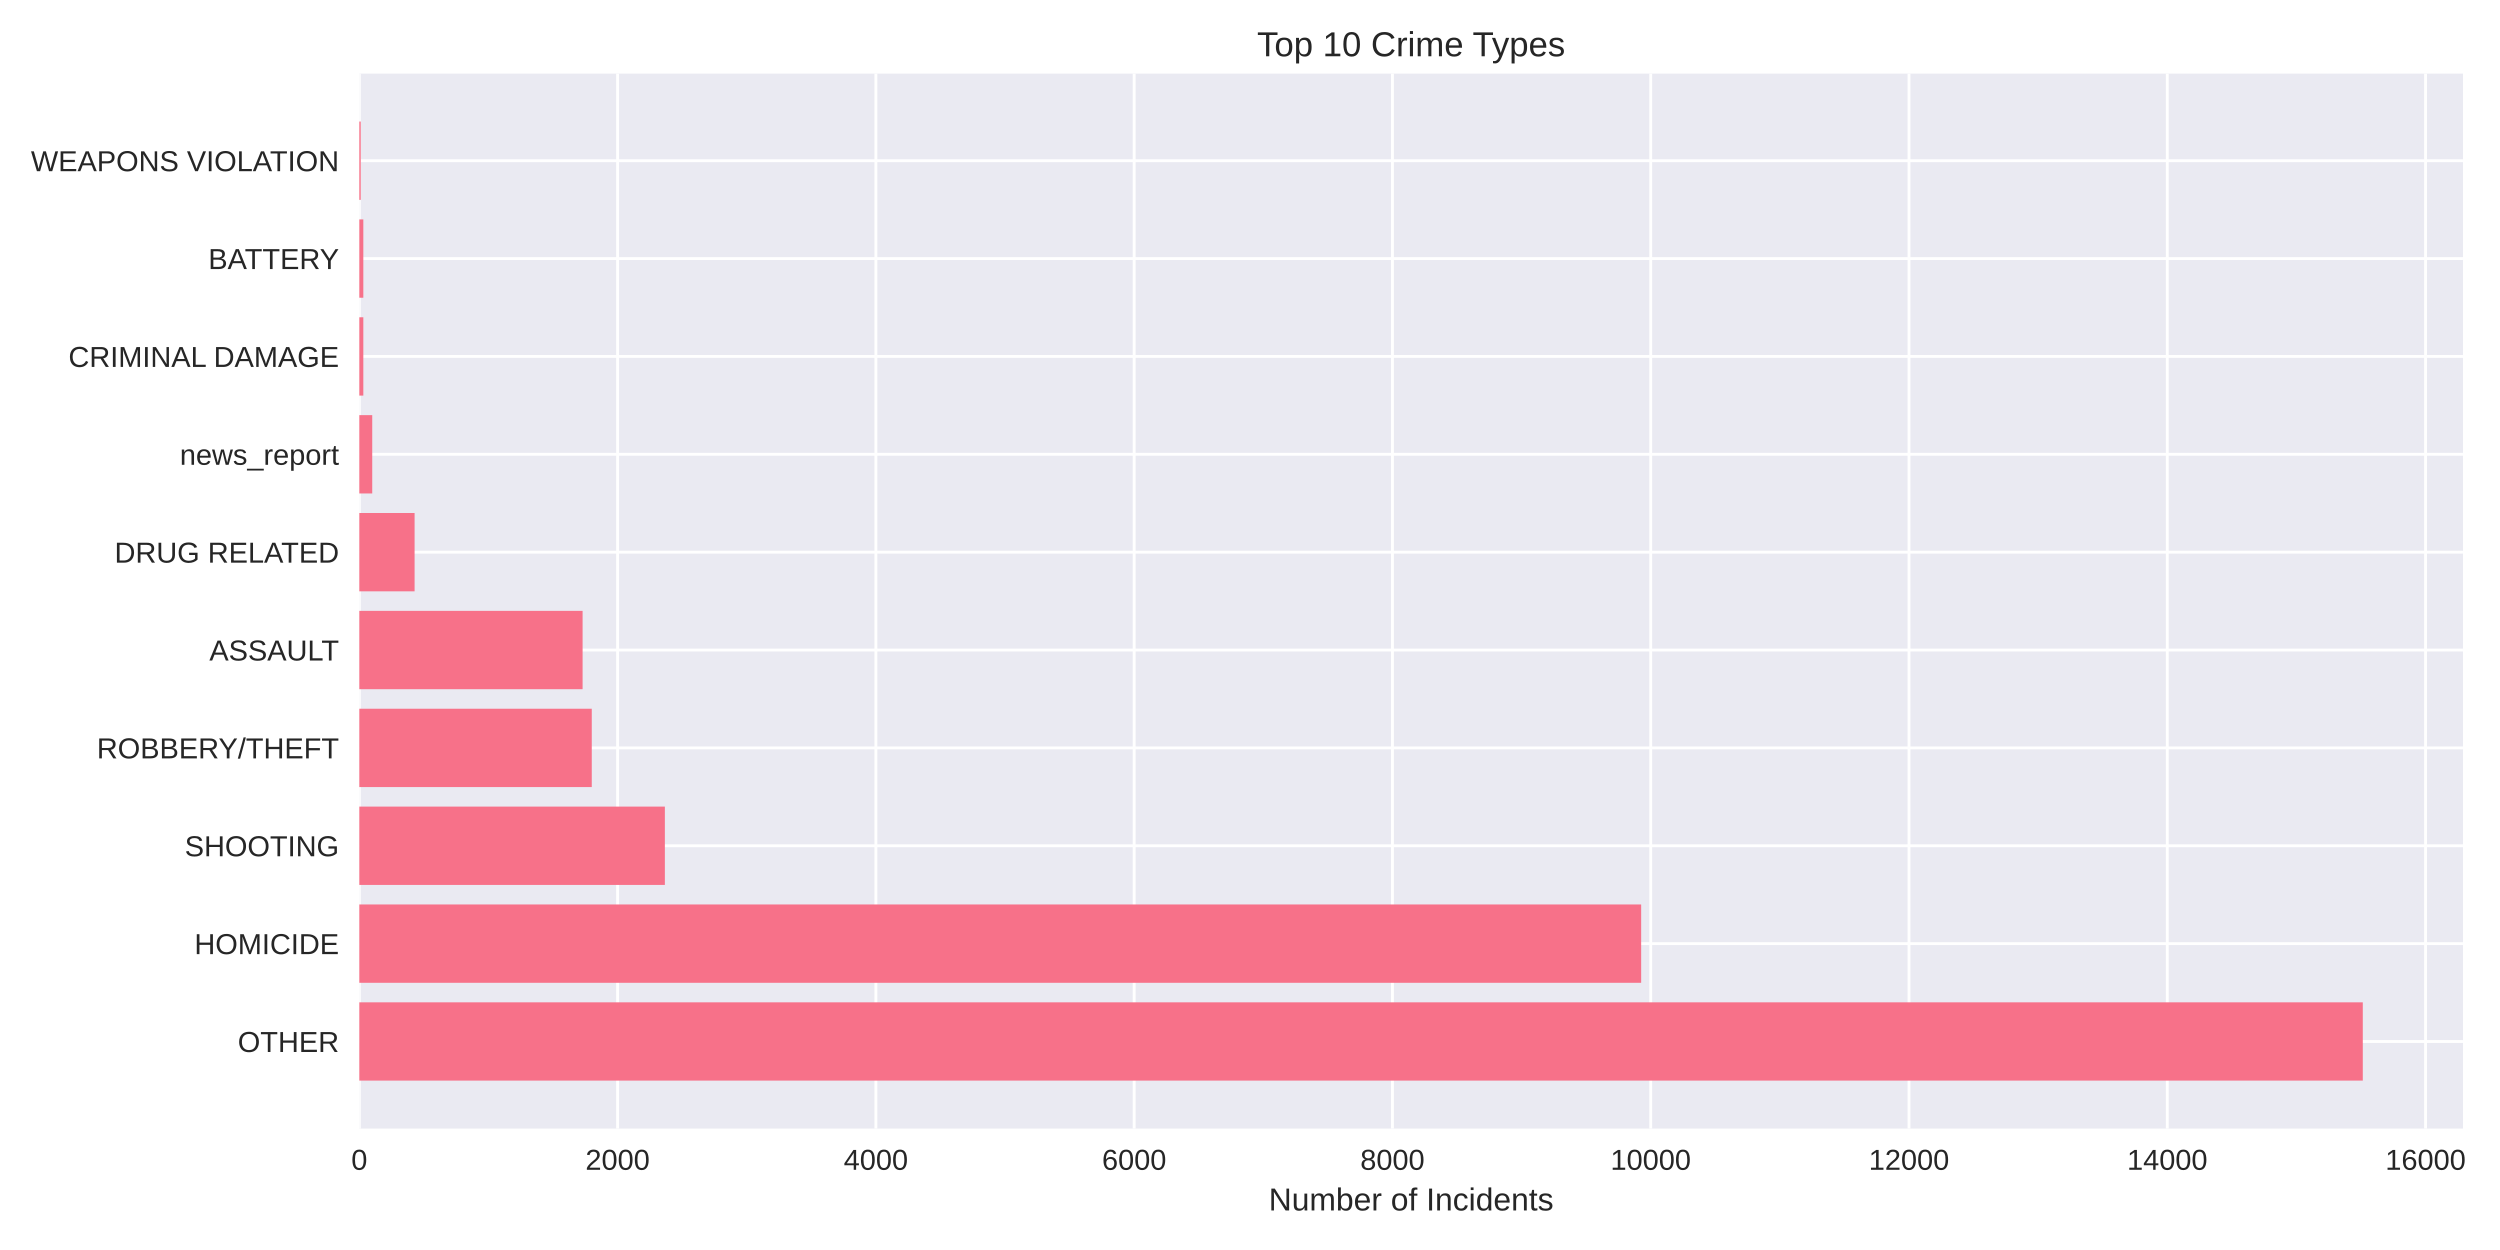
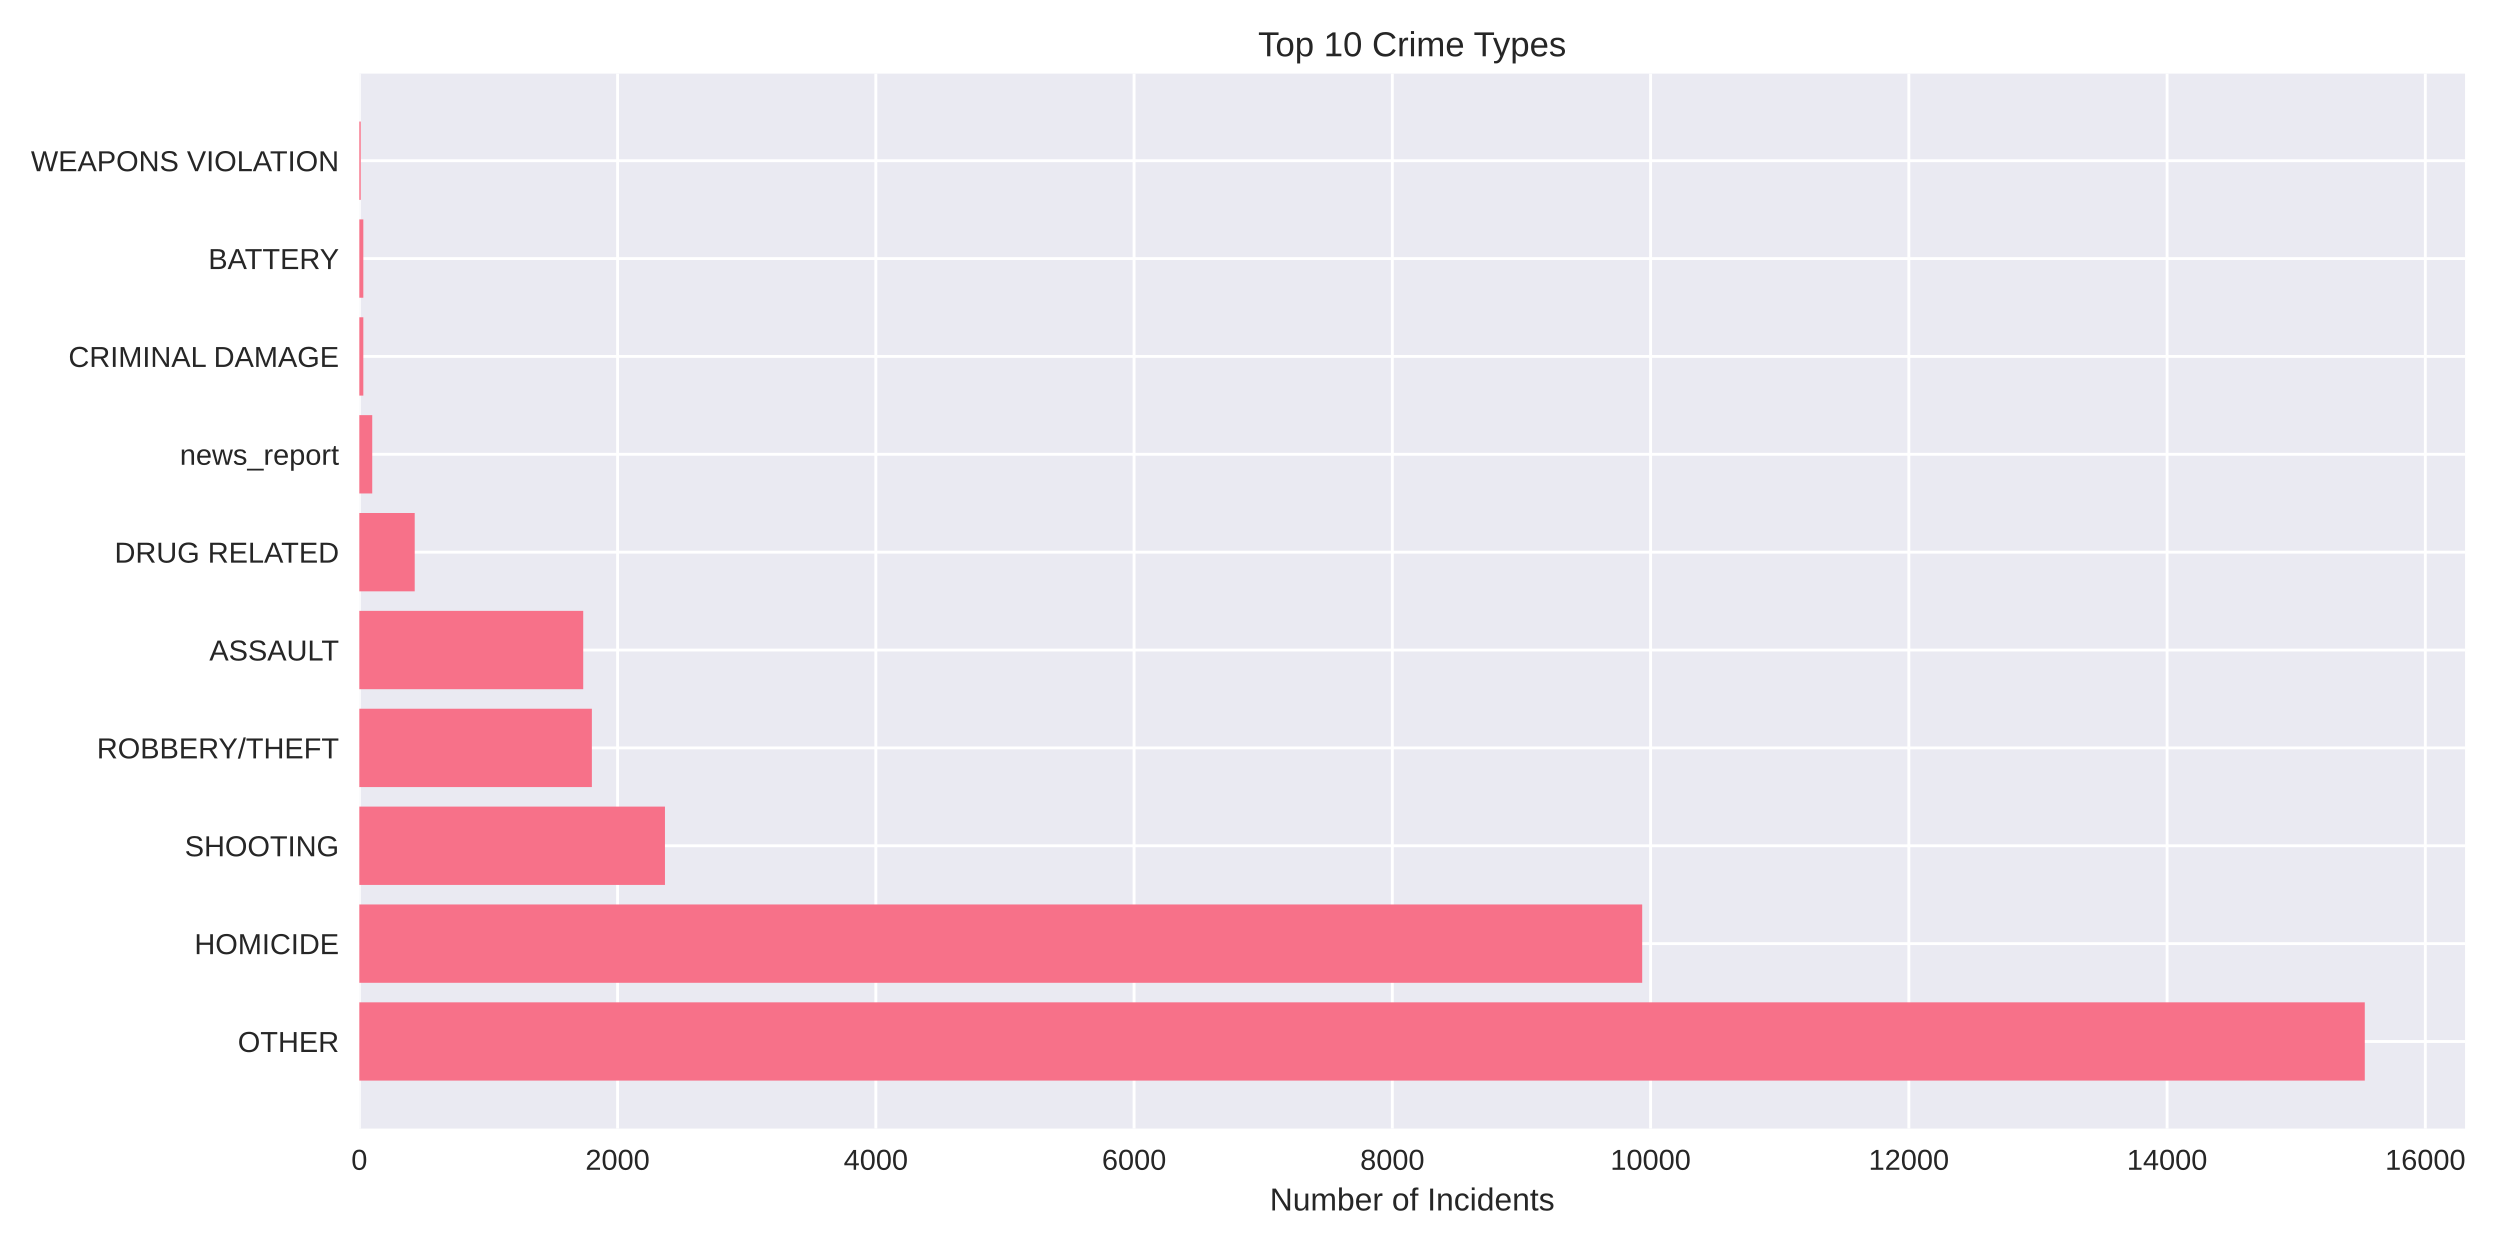
<svg xmlns="http://www.w3.org/2000/svg" width="864pt" height="432pt" viewBox="0 0 864 432" version="1.1">
  <defs>
    <style type="text/css">*{stroke-linejoin: round; stroke-linecap: butt}</style>
  </defs>
  <g id="figure_1">
    <g id="patch_1">
      <path d="M 0 432  L 864 432  L 864 0  L 0 0  z " style="fill: #ffffff" />
    </g>
    <g id="axes_1">
      <g id="patch_2">
-         <path d="M 124.18 390.04  L 851.203 390.04  L 851.203 25.44  L 124.18 25.44  z " style="fill: #eaeaf2" />
+         <path d="M 124.18 390.04  L 851.923 390.04  L 851.923 25.44  L 124.18 25.44  z " style="fill: #eaeaf2" />
      </g>
      <g id="matplotlib.axis_1">
        <g id="xtick_1">
          <g id="line2d_1">
-             <path d="M 124.18 390.04  L 124.18 25.44  " clip-path="url(#pc433003982)" style="fill: none; stroke: #ffffff; stroke-linecap: round" />
+             <path d="M 124.18 390.04  L 124.18 25.44  " clip-path="url(#p6e0264b9ec)" style="fill: none; stroke: #ffffff; stroke-linecap: round" />
          </g>
          <g id="line2d_2" />
          <g id="text_1">
            <text style="fill: #262626; font: 10px 'Arial', 'Liberation Sans', 'DejaVu Sans', 'Bitstream Vera Sans', sans-serif; text-anchor: middle" x="124.18" y="404.287" transform="rotate(-0 124.18 404.2869)">0</text>
          </g>
        </g>
        <g id="xtick_2">
          <g id="line2d_3">
-             <path d="M 213.442 390.04  L 213.442 25.44  " clip-path="url(#pc433003982)" style="fill: none; stroke: #ffffff; stroke-linecap: round" />
+             <path d="M 213.432 390.04  L 213.432 25.44  " clip-path="url(#p6e0264b9ec)" style="fill: none; stroke: #ffffff; stroke-linecap: round" />
          </g>
          <g id="line2d_4" />
          <g id="text_2">
-             <text style="fill: #262626; font: 10px 'Arial', 'Liberation Sans', 'DejaVu Sans', 'Bitstream Vera Sans', sans-serif; text-anchor: middle" x="213.442" y="404.287" transform="rotate(-0 213.4417 404.2869)">2000</text>
+             <text style="fill: #262626; font: 10px 'Arial', 'Liberation Sans', 'DejaVu Sans', 'Bitstream Vera Sans', sans-serif; text-anchor: middle" x="213.432" y="404.287" transform="rotate(-0 213.4323 404.2869)">2000</text>
          </g>
        </g>
        <g id="xtick_3">
          <g id="line2d_5">
-             <path d="M 302.703 390.04  L 302.703 25.44  " clip-path="url(#pc433003982)" style="fill: none; stroke: #ffffff; stroke-linecap: round" />
+             <path d="M 302.685 390.04  L 302.685 25.44  " clip-path="url(#p6e0264b9ec)" style="fill: none; stroke: #ffffff; stroke-linecap: round" />
          </g>
          <g id="line2d_6" />
          <g id="text_3">
-             <text style="fill: #262626; font: 10px 'Arial', 'Liberation Sans', 'DejaVu Sans', 'Bitstream Vera Sans', sans-serif; text-anchor: middle" x="302.703" y="404.287" transform="rotate(-0 302.7034 404.2869)">4000</text>
+             <text style="fill: #262626; font: 10px 'Arial', 'Liberation Sans', 'DejaVu Sans', 'Bitstream Vera Sans', sans-serif; text-anchor: middle" x="302.685" y="404.287" transform="rotate(-0 302.6846 404.2869)">4000</text>
          </g>
        </g>
        <g id="xtick_4">
          <g id="line2d_7">
-             <path d="M 391.965 390.04  L 391.965 25.44  " clip-path="url(#pc433003982)" style="fill: none; stroke: #ffffff; stroke-linecap: round" />
+             <path d="M 391.937 390.04  L 391.937 25.44  " clip-path="url(#p6e0264b9ec)" style="fill: none; stroke: #ffffff; stroke-linecap: round" />
          </g>
          <g id="line2d_8" />
          <g id="text_4">
-             <text style="fill: #262626; font: 10px 'Arial', 'Liberation Sans', 'DejaVu Sans', 'Bitstream Vera Sans', sans-serif; text-anchor: middle" x="391.965" y="404.287" transform="rotate(-0 391.9652 404.2869)">6000</text>
+             <text style="fill: #262626; font: 10px 'Arial', 'Liberation Sans', 'DejaVu Sans', 'Bitstream Vera Sans', sans-serif; text-anchor: middle" x="391.937" y="404.287" transform="rotate(-0 391.9369 404.2869)">6000</text>
          </g>
        </g>
        <g id="xtick_5">
          <g id="line2d_9">
-             <path d="M 481.227 390.04  L 481.227 25.44  " clip-path="url(#pc433003982)" style="fill: none; stroke: #ffffff; stroke-linecap: round" />
+             <path d="M 481.189 390.04  L 481.189 25.44  " clip-path="url(#p6e0264b9ec)" style="fill: none; stroke: #ffffff; stroke-linecap: round" />
          </g>
          <g id="line2d_10" />
          <g id="text_5">
-             <text style="fill: #262626; font: 10px 'Arial', 'Liberation Sans', 'DejaVu Sans', 'Bitstream Vera Sans', sans-serif; text-anchor: middle" x="481.227" y="404.287" transform="rotate(-0 481.2269 404.2869)">8000</text>
+             <text style="fill: #262626; font: 10px 'Arial', 'Liberation Sans', 'DejaVu Sans', 'Bitstream Vera Sans', sans-serif; text-anchor: middle" x="481.189" y="404.287" transform="rotate(-0 481.1892 404.2869)">8000</text>
          </g>
        </g>
        <g id="xtick_6">
          <g id="line2d_11">
-             <path d="M 570.489 390.04  L 570.489 25.44  " clip-path="url(#pc433003982)" style="fill: none; stroke: #ffffff; stroke-linecap: round" />
+             <path d="M 570.442 390.04  L 570.442 25.44  " clip-path="url(#p6e0264b9ec)" style="fill: none; stroke: #ffffff; stroke-linecap: round" />
          </g>
          <g id="line2d_12" />
          <g id="text_6">
-             <text style="fill: #262626; font: 10px 'Arial', 'Liberation Sans', 'DejaVu Sans', 'Bitstream Vera Sans', sans-serif; text-anchor: middle" x="570.489" y="404.287" transform="rotate(-0 570.4886 404.2869)">10000</text>
+             <text style="fill: #262626; font: 10px 'Arial', 'Liberation Sans', 'DejaVu Sans', 'Bitstream Vera Sans', sans-serif; text-anchor: middle" x="570.442" y="404.287" transform="rotate(-0 570.4415 404.2869)">10000</text>
          </g>
        </g>
        <g id="xtick_7">
          <g id="line2d_13">
-             <path d="M 659.75 390.04  L 659.75 25.44  " clip-path="url(#pc433003982)" style="fill: none; stroke: #ffffff; stroke-linecap: round" />
+             <path d="M 659.694 390.04  L 659.694 25.44  " clip-path="url(#p6e0264b9ec)" style="fill: none; stroke: #ffffff; stroke-linecap: round" />
          </g>
          <g id="line2d_14" />
          <g id="text_7">
-             <text style="fill: #262626; font: 10px 'Arial', 'Liberation Sans', 'DejaVu Sans', 'Bitstream Vera Sans', sans-serif; text-anchor: middle" x="659.75" y="404.287" transform="rotate(-0 659.7503 404.2869)">12000</text>
+             <text style="fill: #262626; font: 10px 'Arial', 'Liberation Sans', 'DejaVu Sans', 'Bitstream Vera Sans', sans-serif; text-anchor: middle" x="659.694" y="404.287" transform="rotate(-0 659.6938 404.2869)">12000</text>
          </g>
        </g>
        <g id="xtick_8">
          <g id="line2d_15">
-             <path d="M 749.012 390.04  L 749.012 25.44  " clip-path="url(#pc433003982)" style="fill: none; stroke: #ffffff; stroke-linecap: round" />
+             <path d="M 748.946 390.04  L 748.946 25.44  " clip-path="url(#p6e0264b9ec)" style="fill: none; stroke: #ffffff; stroke-linecap: round" />
          </g>
          <g id="line2d_16" />
          <g id="text_8">
-             <text style="fill: #262626; font: 10px 'Arial', 'Liberation Sans', 'DejaVu Sans', 'Bitstream Vera Sans', sans-serif; text-anchor: middle" x="749.012" y="404.287" transform="rotate(-0 749.012 404.2869)">14000</text>
+             <text style="fill: #262626; font: 10px 'Arial', 'Liberation Sans', 'DejaVu Sans', 'Bitstream Vera Sans', sans-serif; text-anchor: middle" x="748.946" y="404.287" transform="rotate(-0 748.9461 404.2869)">14000</text>
          </g>
        </g>
        <g id="xtick_9">
          <g id="line2d_17">
-             <path d="M 838.274 390.04  L 838.274 25.44  " clip-path="url(#pc433003982)" style="fill: none; stroke: #ffffff; stroke-linecap: round" />
+             <path d="M 838.198 390.04  L 838.198 25.44  " clip-path="url(#p6e0264b9ec)" style="fill: none; stroke: #ffffff; stroke-linecap: round" />
          </g>
          <g id="line2d_18" />
          <g id="text_9">
-             <text style="fill: #262626; font: 10px 'Arial', 'Liberation Sans', 'DejaVu Sans', 'Bitstream Vera Sans', sans-serif; text-anchor: middle" x="838.274" y="404.287" transform="rotate(-0 838.2738 404.2869)">16000</text>
+             <text style="fill: #262626; font: 10px 'Arial', 'Liberation Sans', 'DejaVu Sans', 'Bitstream Vera Sans', sans-serif; text-anchor: middle" x="838.198" y="404.287" transform="rotate(-0 838.1985 404.2869)">16000</text>
          </g>
        </g>
        <g id="text_10">
-           <text style="fill: #262626; font: 11px 'Arial', 'Liberation Sans', 'DejaVu Sans', 'Bitstream Vera Sans', sans-serif; text-anchor: middle" x="487.692" y="418.333" transform="rotate(-0 487.6917 418.3334)">Number of Incidents</text>
+           <text style="fill: #262626; font: 11px 'Arial', 'Liberation Sans', 'DejaVu Sans', 'Bitstream Vera Sans', sans-serif; text-anchor: middle" x="488.052" y="418.333" transform="rotate(-0 488.0516 418.3334)">Number of Incidents</text>
        </g>
      </g>
      <g id="matplotlib.axis_2">
        <g id="ytick_1">
          <g id="line2d_19">
-             <path d="M 124.18 359.939  L 851.203 359.939  " clip-path="url(#pc433003982)" style="fill: none; stroke: #ffffff; stroke-linecap: round" />
+             <path d="M 124.18 359.939  L 851.923 359.939  " clip-path="url(#p6e0264b9ec)" style="fill: none; stroke: #ffffff; stroke-linecap: round" />
          </g>
          <g id="line2d_20" />
          <g id="text_11">
            <text style="fill: #262626; font: 10px 'Arial', 'Liberation Sans', 'DejaVu Sans', 'Bitstream Vera Sans', sans-serif; text-anchor: end" x="117.18" y="363.562" transform="rotate(-0 117.18 363.562)">OTHER</text>
          </g>
        </g>
        <g id="ytick_2">
          <g id="line2d_21">
-             <path d="M 124.18 326.117  L 851.203 326.117  " clip-path="url(#pc433003982)" style="fill: none; stroke: #ffffff; stroke-linecap: round" />
+             <path d="M 124.18 326.117  L 851.923 326.117  " clip-path="url(#p6e0264b9ec)" style="fill: none; stroke: #ffffff; stroke-linecap: round" />
          </g>
          <g id="line2d_22" />
          <g id="text_12">
            <text style="fill: #262626; font: 10px 'Arial', 'Liberation Sans', 'DejaVu Sans', 'Bitstream Vera Sans', sans-serif; text-anchor: end" x="117.18" y="329.74" transform="rotate(-0 117.18 329.7401)">HOMICIDE</text>
          </g>
        </g>
        <g id="ytick_3">
          <g id="line2d_23">
-             <path d="M 124.18 292.295  L 851.203 292.295  " clip-path="url(#pc433003982)" style="fill: none; stroke: #ffffff; stroke-linecap: round" />
+             <path d="M 124.18 292.295  L 851.923 292.295  " clip-path="url(#p6e0264b9ec)" style="fill: none; stroke: #ffffff; stroke-linecap: round" />
          </g>
          <g id="line2d_24" />
          <g id="text_13">
            <text style="fill: #262626; font: 10px 'Arial', 'Liberation Sans', 'DejaVu Sans', 'Bitstream Vera Sans', sans-serif; text-anchor: end" x="117.18" y="295.918" transform="rotate(-0 117.18 295.9182)">SHOOTING</text>
          </g>
        </g>
        <g id="ytick_4">
          <g id="line2d_25">
-             <path d="M 124.18 258.473  L 851.203 258.473  " clip-path="url(#pc433003982)" style="fill: none; stroke: #ffffff; stroke-linecap: round" />
+             <path d="M 124.18 258.473  L 851.923 258.473  " clip-path="url(#p6e0264b9ec)" style="fill: none; stroke: #ffffff; stroke-linecap: round" />
          </g>
          <g id="line2d_26" />
          <g id="text_14">
            <text style="fill: #262626; font: 10px 'Arial', 'Liberation Sans', 'DejaVu Sans', 'Bitstream Vera Sans', sans-serif; text-anchor: end" x="117.18" y="262.096" transform="rotate(-0 117.18 262.0963)">ROBBERY/THEFT</text>
          </g>
        </g>
        <g id="ytick_5">
          <g id="line2d_27">
-             <path d="M 124.18 224.651  L 851.203 224.651  " clip-path="url(#pc433003982)" style="fill: none; stroke: #ffffff; stroke-linecap: round" />
+             <path d="M 124.18 224.651  L 851.923 224.651  " clip-path="url(#p6e0264b9ec)" style="fill: none; stroke: #ffffff; stroke-linecap: round" />
          </g>
          <g id="line2d_28" />
          <g id="text_15">
            <text style="fill: #262626; font: 10px 'Arial', 'Liberation Sans', 'DejaVu Sans', 'Bitstream Vera Sans', sans-serif; text-anchor: end" x="117.18" y="228.274" transform="rotate(-0 117.18 228.2744)">ASSAULT</text>
          </g>
        </g>
        <g id="ytick_6">
          <g id="line2d_29">
-             <path d="M 124.18 190.829  L 851.203 190.829  " clip-path="url(#pc433003982)" style="fill: none; stroke: #ffffff; stroke-linecap: round" />
+             <path d="M 124.18 190.829  L 851.923 190.829  " clip-path="url(#p6e0264b9ec)" style="fill: none; stroke: #ffffff; stroke-linecap: round" />
          </g>
          <g id="line2d_30" />
          <g id="text_16">
            <text style="fill: #262626; font: 10px 'Arial', 'Liberation Sans', 'DejaVu Sans', 'Bitstream Vera Sans', sans-serif; text-anchor: end" x="117.18" y="194.452" transform="rotate(-0 117.18 194.4525)">DRUG RELATED</text>
          </g>
        </g>
        <g id="ytick_7">
          <g id="line2d_31">
-             <path d="M 124.18 157.007  L 851.203 157.007  " clip-path="url(#pc433003982)" style="fill: none; stroke: #ffffff; stroke-linecap: round" />
+             <path d="M 124.18 157.007  L 851.923 157.007  " clip-path="url(#p6e0264b9ec)" style="fill: none; stroke: #ffffff; stroke-linecap: round" />
          </g>
          <g id="line2d_32" />
          <g id="text_17">
            <text style="fill: #262626; font: 10px 'Arial', 'Liberation Sans', 'DejaVu Sans', 'Bitstream Vera Sans', sans-serif; text-anchor: end" x="117.18" y="160.631" transform="rotate(-0 117.18 160.6306)">news_report</text>
          </g>
        </g>
        <g id="ytick_8">
          <g id="line2d_33">
-             <path d="M 124.18 123.185  L 851.203 123.185  " clip-path="url(#pc433003982)" style="fill: none; stroke: #ffffff; stroke-linecap: round" />
+             <path d="M 124.18 123.185  L 851.923 123.185  " clip-path="url(#p6e0264b9ec)" style="fill: none; stroke: #ffffff; stroke-linecap: round" />
          </g>
          <g id="line2d_34" />
          <g id="text_18">
            <text style="fill: #262626; font: 10px 'Arial', 'Liberation Sans', 'DejaVu Sans', 'Bitstream Vera Sans', sans-serif; text-anchor: end" x="117.18" y="126.809" transform="rotate(-0 117.18 126.8087)">CRIMINAL DAMAGE</text>
          </g>
        </g>
        <g id="ytick_9">
          <g id="line2d_35">
-             <path d="M 124.18 89.363  L 851.203 89.363  " clip-path="url(#pc433003982)" style="fill: none; stroke: #ffffff; stroke-linecap: round" />
+             <path d="M 124.18 89.363  L 851.923 89.363  " clip-path="url(#p6e0264b9ec)" style="fill: none; stroke: #ffffff; stroke-linecap: round" />
          </g>
          <g id="line2d_36" />
          <g id="text_19">
            <text style="fill: #262626; font: 10px 'Arial', 'Liberation Sans', 'DejaVu Sans', 'Bitstream Vera Sans', sans-serif; text-anchor: end" x="117.18" y="92.987" transform="rotate(-0 117.18 92.98681)">BATTERY</text>
          </g>
        </g>
        <g id="ytick_10">
          <g id="line2d_37">
-             <path d="M 124.18 55.541  L 851.203 55.541  " clip-path="url(#pc433003982)" style="fill: none; stroke: #ffffff; stroke-linecap: round" />
+             <path d="M 124.18 55.541  L 851.923 55.541  " clip-path="url(#p6e0264b9ec)" style="fill: none; stroke: #ffffff; stroke-linecap: round" />
          </g>
          <g id="line2d_38" />
          <g id="text_20">
            <text style="fill: #262626; font: 10px 'Arial', 'Liberation Sans', 'DejaVu Sans', 'Bitstream Vera Sans', sans-serif; text-anchor: end" x="117.18" y="59.165" transform="rotate(-0 117.18 59.16492)">WEAPONS VIOLATION</text>
          </g>
        </g>
      </g>
      <g id="patch_3">
-         <path d="M 124.18 373.467  L 816.583 373.467  L 816.583 346.41  L 124.18 346.41  z " clip-path="url(#pc433003982)" style="fill: #f77189" />
+         <path d="M 124.18 373.467  L 817.269 373.467  L 817.269 346.41  L 124.18 346.41  z " clip-path="url(#p6e0264b9ec)" style="fill: #f77189" />
      </g>
      <g id="patch_4">
-         <path d="M 124.18 339.645  L 567.186 339.645  L 567.186 312.588  L 124.18 312.588  z " clip-path="url(#pc433003982)" style="fill: #f77189" />
+         <path d="M 124.18 339.645  L 567.541 339.645  L 567.541 312.588  L 124.18 312.588  z " clip-path="url(#p6e0264b9ec)" style="fill: #f77189" />
      </g>
      <g id="patch_5">
-         <path d="M 124.18 305.823  L 229.777 305.823  L 229.777 278.766  L 124.18 278.766  z " clip-path="url(#pc433003982)" style="fill: #f77189" />
+         <path d="M 124.18 305.823  L 229.81 305.823  L 229.81 278.766  L 124.18 278.766  z " clip-path="url(#p6e0264b9ec)" style="fill: #f77189" />
      </g>
      <g id="patch_6">
-         <path d="M 124.18 272.002  L 204.516 272.002  L 204.516 244.944  L 124.18 244.944  z " clip-path="url(#pc433003982)" style="fill: #f77189" />
+         <path d="M 124.18 272.002  L 204.552 272.002  L 204.552 244.944  L 124.18 244.944  z " clip-path="url(#p6e0264b9ec)" style="fill: #f77189" />
      </g>
      <g id="patch_7">
-         <path d="M 124.18 238.18  L 201.347 238.18  L 201.347 211.122  L 124.18 211.122  z " clip-path="url(#pc433003982)" style="fill: #f77189" />
+         <path d="M 124.18 238.18  L 201.562 238.18  L 201.562 211.122  L 124.18 211.122  z " clip-path="url(#p6e0264b9ec)" style="fill: #f77189" />
      </g>
      <g id="patch_8">
-         <path d="M 124.18 204.358  L 143.282 204.358  L 143.282 177.3  L 124.18 177.3  z " clip-path="url(#pc433003982)" style="fill: #f77189" />
+         <path d="M 124.18 204.358  L 143.325 204.358  L 143.325 177.3  L 124.18 177.3  z " clip-path="url(#p6e0264b9ec)" style="fill: #f77189" />
      </g>
      <g id="patch_9">
-         <path d="M 124.18 170.536  L 128.643 170.536  L 128.643 143.478  L 124.18 143.478  z " clip-path="url(#pc433003982)" style="fill: #f77189" />
+         <path d="M 124.18 170.536  L 128.643 170.536  L 128.643 143.478  L 124.18 143.478  z " clip-path="url(#p6e0264b9ec)" style="fill: #f77189" />
      </g>
      <g id="patch_10">
-         <path d="M 124.18 136.714  L 125.564 136.714  L 125.564 109.657  L 124.18 109.657  z " clip-path="url(#pc433003982)" style="fill: #f77189" />
+         <path d="M 124.18 136.714  L 125.563 136.714  L 125.563 109.657  L 124.18 109.657  z " clip-path="url(#p6e0264b9ec)" style="fill: #f77189" />
      </g>
      <g id="patch_11">
-         <path d="M 124.18 102.892  L 125.564 102.892  L 125.564 75.835  L 124.18 75.835  z " clip-path="url(#pc433003982)" style="fill: #f77189" />
+         <path d="M 124.18 102.892  L 125.563 102.892  L 125.563 75.835  L 124.18 75.835  z " clip-path="url(#p6e0264b9ec)" style="fill: #f77189" />
      </g>
      <g id="patch_12">
-         <path d="M 124.18 69.07  L 124.671 69.07  L 124.671 42.013  L 124.18 42.013  z " clip-path="url(#pc433003982)" style="fill: #f77189" />
+         <path d="M 124.18 69.07  L 124.671 69.07  L 124.671 42.013  L 124.18 42.013  z " clip-path="url(#p6e0264b9ec)" style="fill: #f77189" />
      </g>
      <g id="patch_13">
        <path d="M 124.18 390.04  L 124.18 25.44  " style="fill: none" />
      </g>
      <g id="patch_14">
-         <path d="M 851.203 390.04  L 851.203 25.44  " style="fill: none" />
+         <path d="M 851.923 390.04  L 851.923 25.44  " style="fill: none" />
      </g>
      <g id="patch_15">
-         <path d="M 124.18 390.04  L 851.203 390.04  " style="fill: none" />
+         <path d="M 124.18 390.04  L 851.923 390.04  " style="fill: none" />
      </g>
      <g id="patch_16">
-         <path d="M 124.18 25.44  L 851.203 25.44  " style="fill: none" />
+         <path d="M 124.18 25.44  L 851.923 25.44  " style="fill: none" />
      </g>
      <g id="text_21">
-         <text style="fill: #262626; font: 12px 'Arial', 'Liberation Sans', 'DejaVu Sans', 'Bitstream Vera Sans', sans-serif; text-anchor: middle" x="487.692" y="19.44" transform="rotate(-0 487.6917 19.44)">Top 10 Crime Types</text>
+         <text style="fill: #262626; font: 12px 'Arial', 'Liberation Sans', 'DejaVu Sans', 'Bitstream Vera Sans', sans-serif; text-anchor: middle" x="488.052" y="19.44" transform="rotate(-0 488.0516 19.44)">Top 10 Crime Types</text>
      </g>
    </g>
  </g>
  <defs>
-     <clipPath id="pc433003982">
-       <rect x="124.18" y="25.44" width="727.023" height="364.6" />
+     <clipPath id="p6e0264b9ec">
+       <rect x="124.18" y="25.44" width="727.743" height="364.6" />
    </clipPath>
  </defs>
</svg>
